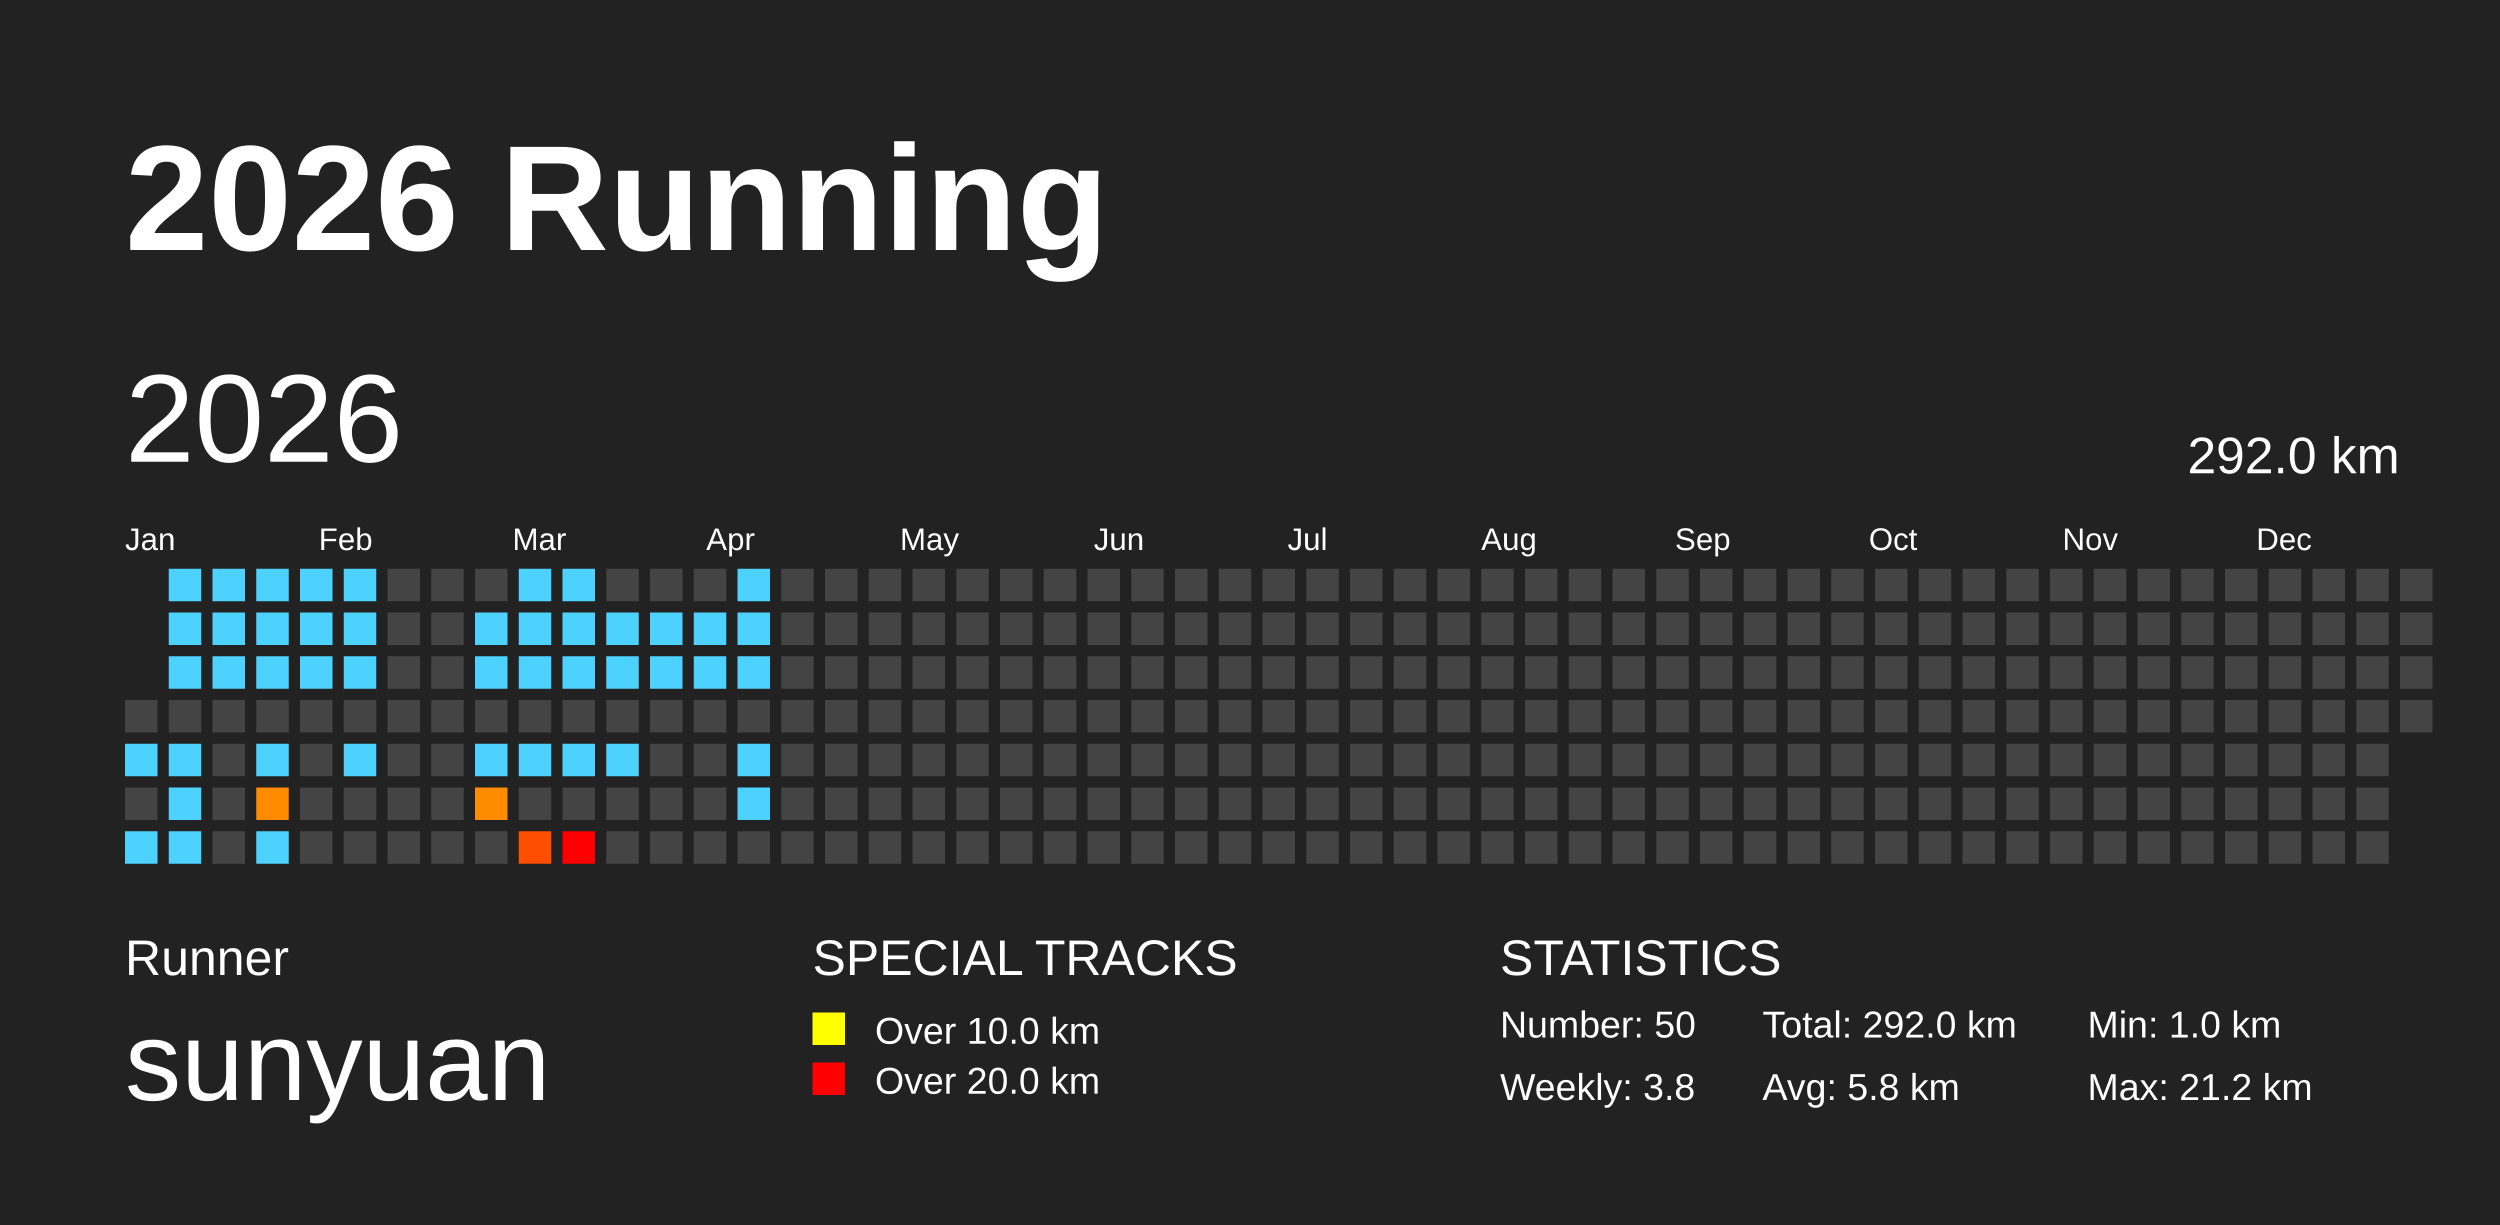
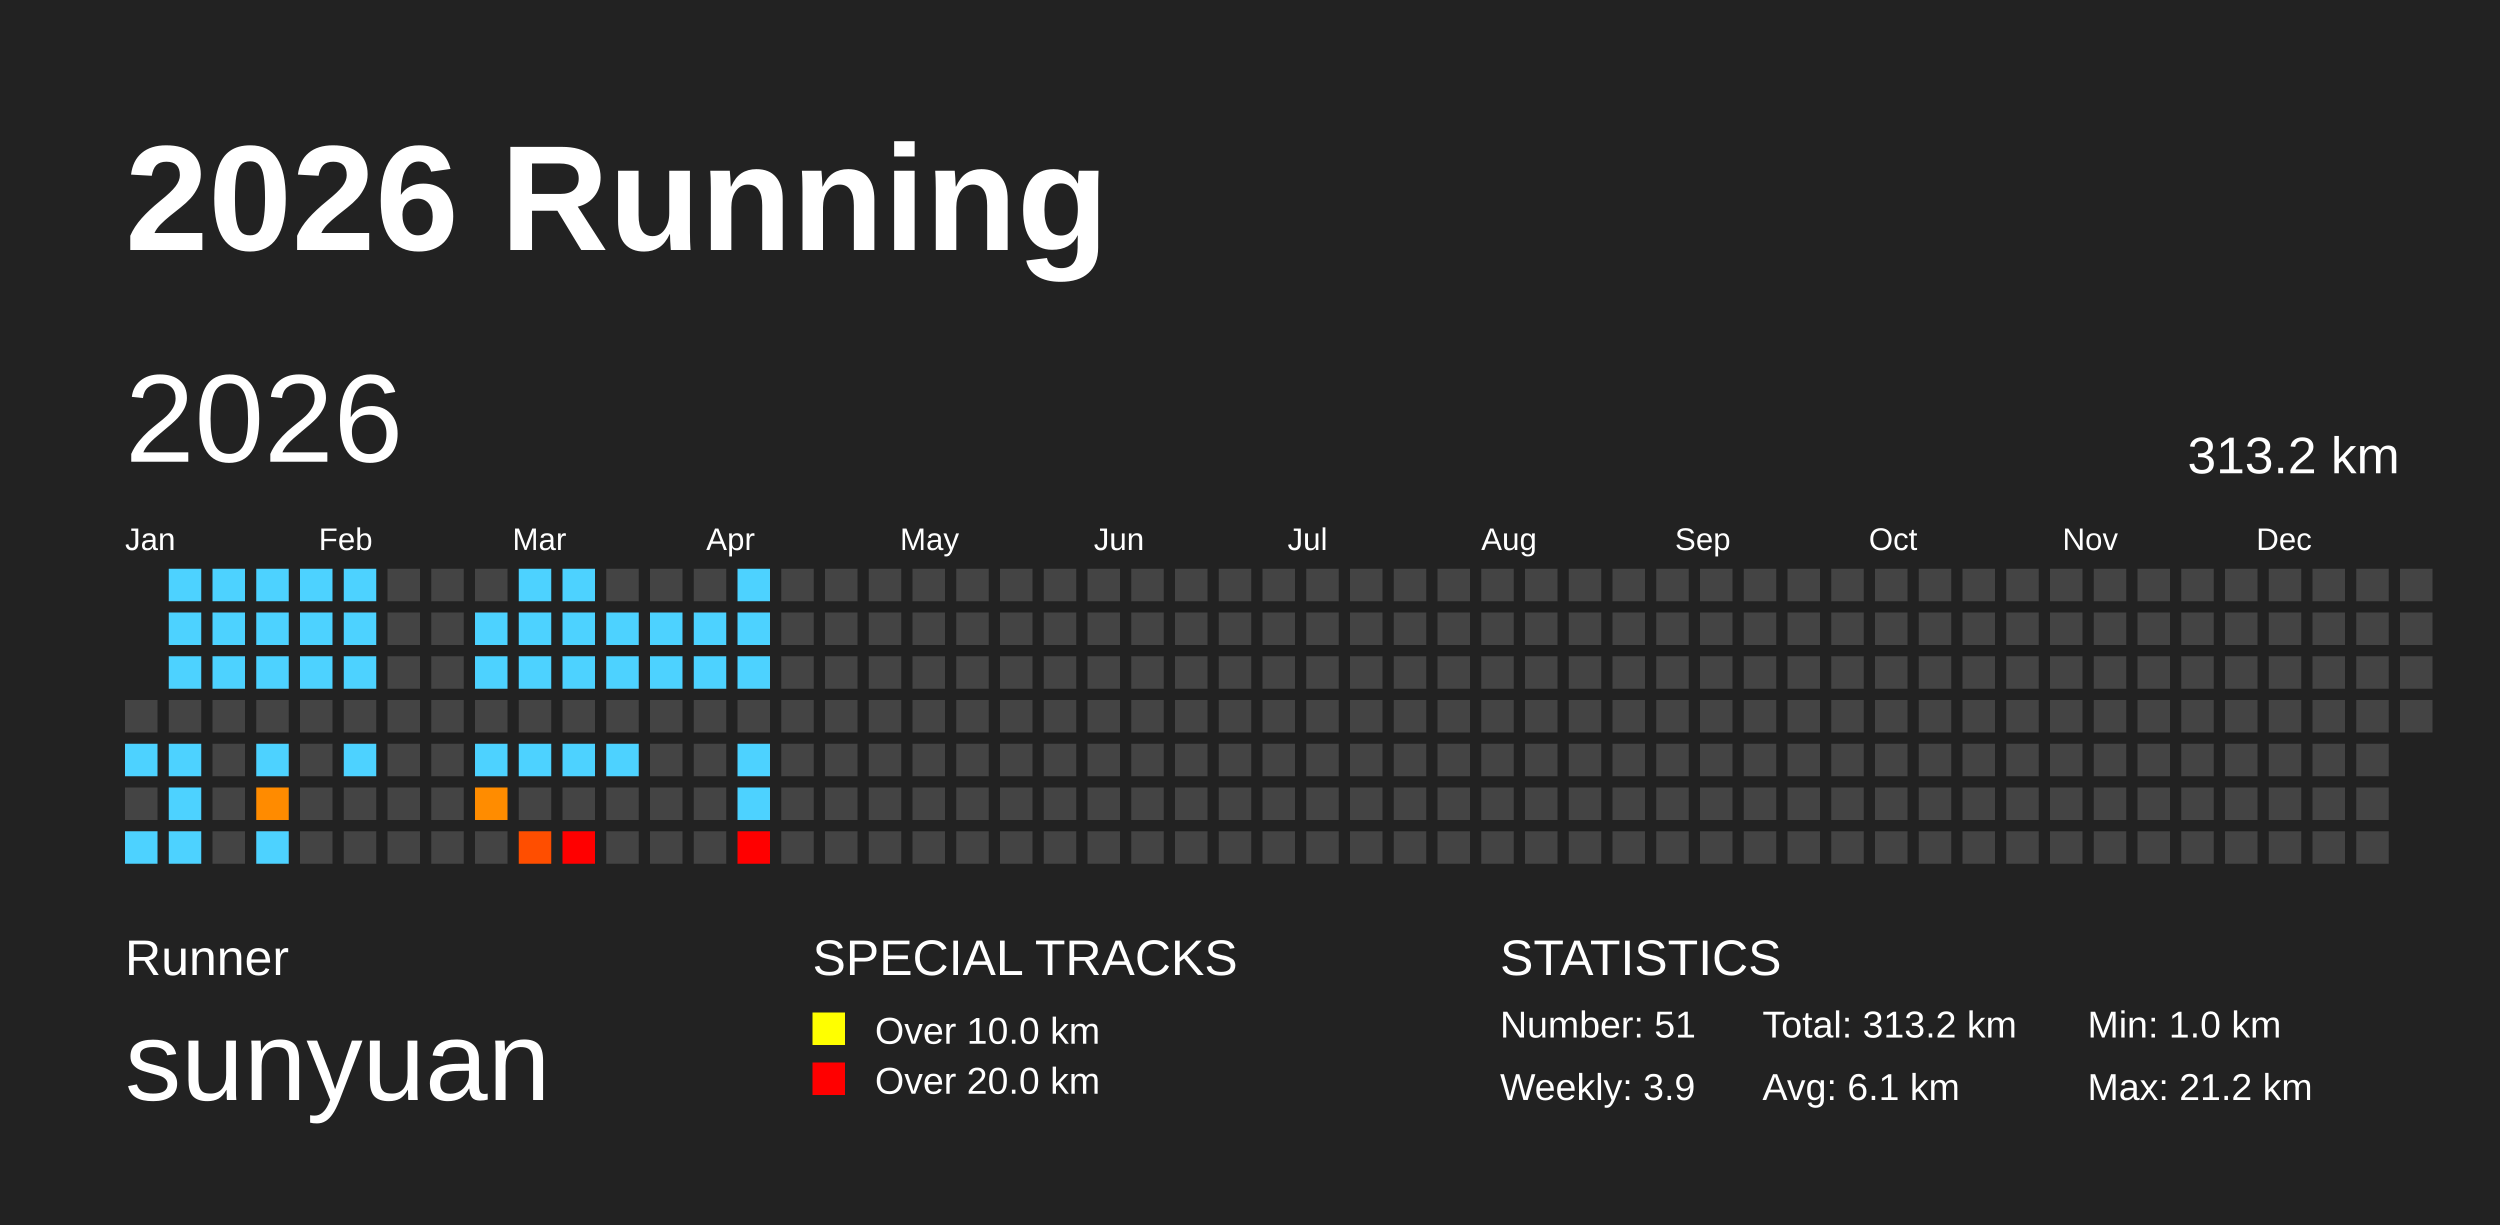
<svg xmlns="http://www.w3.org/2000/svg" baseProfile="full" height="98mm" version="1.1" viewBox="0,0,200,98" width="200mm">
  <defs />
  <rect fill="#222222" height="98" width="200" x="0" y="0" />
  <text fill="#FFFFFF" style="font-size:12px; font-family:Arial; font-weight:bold;" x="10" y="20">2026 Running</text>
  <text fill="#FFFFFF" style="font-size:4px; font-family:Arial" x="10" y="78">Runner</text>
  <text fill="#FFFFFF" style="font-size:9px; font-family:Arial" x="10" y="88">sunyuan</text>
  <text fill="#FFFFFF" style="font-size:4px; font-family:Arial" x="65" y="78">SPECIAL TRACKS</text>
  <rect fill="yellow" height="2.6" width="2.6" x="65" y="81" />
  <text fill="#FFFFFF" style="font-size:3px; font-family:Arial" x="70" y="83.5">Over 10.0 km</text>
  <rect fill="red" height="2.6" width="2.6" x="65" y="85" />
  <text fill="#FFFFFF" style="font-size:3px; font-family:Arial" x="70" y="87.5">Over 20.0 km</text>
  <text fill="#FFFFFF" style="font-size:4px; font-family:Arial" x="120" y="78">STATISTICS</text>
-   <text fill="#FFFFFF" style="font-size:3px; font-family:Arial" x="120" y="83">Number: 50</text>
-   <text fill="#FFFFFF" style="font-size:3px; font-family:Arial" x="120" y="88">Weekly: 3.8</text>
-   <text fill="#FFFFFF" style="font-size:3px; font-family:Arial" x="141" y="83">Total: 292.0 km</text>
-   <text fill="#FFFFFF" style="font-size:3px; font-family:Arial" x="141" y="88">Avg: 5.8 km</text>
+   <text fill="#FFFFFF" style="font-size:3px; font-family:Arial" x="120" y="83">Number: 51</text>
+   <text fill="#FFFFFF" style="font-size:3px; font-family:Arial" x="120" y="88">Weekly: 3.9</text>
+   <text fill="#FFFFFF" style="font-size:3px; font-family:Arial" x="141" y="83">Total: 313.2 km</text>
+   <text fill="#FFFFFF" style="font-size:3px; font-family:Arial" x="141" y="88">Avg: 6.1 km</text>
  <text fill="#FFFFFF" style="font-size:3px; font-family:Arial" x="167" y="83">Min: 1.0 km</text>
  <text fill="#FFFFFF" style="font-size:3px; font-family:Arial" x="167" y="88">Max: 21.2 km</text>
  <text dominant-baseline="hanging" fill="#FFFFFF" style="font-size:10.0px; font-family:Arial;" x="10" y="30">2026</text>
-   <text dominant-baseline="hanging" fill="#FFFFFF" style="font-size:4.125px; font-family:Arial;" x="175" y="35">292.0 km</text>
+   <text dominant-baseline="hanging" fill="#FFFFFF" style="font-size:4.125px; font-family:Arial;" x="175" y="35">313.2 km</text>
  <text fill="#FFFFFF" style="font-size:2.5px; font-family:Arial" x="10.0" y="44">Jan</text>
  <text fill="#FFFFFF" style="font-size:2.5px; font-family:Arial" x="25.5" y="44">Feb</text>
  <text fill="#FFFFFF" style="font-size:2.5px; font-family:Arial" x="41.0" y="44">Mar</text>
  <text fill="#FFFFFF" style="font-size:2.5px; font-family:Arial" x="56.5" y="44">Apr</text>
  <text fill="#FFFFFF" style="font-size:2.5px; font-family:Arial" x="72.0" y="44">May</text>
  <text fill="#FFFFFF" style="font-size:2.5px; font-family:Arial" x="87.5" y="44">Jun</text>
  <text fill="#FFFFFF" style="font-size:2.5px; font-family:Arial" x="103.0" y="44">Jul</text>
  <text fill="#FFFFFF" style="font-size:2.5px; font-family:Arial" x="118.5" y="44">Aug</text>
  <text fill="#FFFFFF" style="font-size:2.5px; font-family:Arial" x="134.0" y="44">Sep</text>
  <text fill="#FFFFFF" style="font-size:2.5px; font-family:Arial" x="149.5" y="44">Oct</text>
  <text fill="#FFFFFF" style="font-size:2.5px; font-family:Arial" x="165.0" y="44">Nov</text>
  <text fill="#FFFFFF" style="font-size:2.5px; font-family:Arial" x="180.5" y="44">Dec</text>
  <rect fill="#444444" height="2.6" width="2.6" x="10.0" y="56.0" />
  <rect fill="#4dd2ff" height="2.6" width="2.6" x="10.0" y="59.5" />
  <rect fill="#444444" height="2.6" width="2.6" x="10.0" y="63.0" />
  <rect fill="#4dd2ff" height="2.6" width="2.6" x="10.0" y="66.5" />
  <rect fill="#4dd2ff" height="2.6" width="2.6" x="13.5" y="45.5" />
  <rect fill="#4dd2ff" height="2.6" width="2.6" x="13.5" y="49.0" />
  <rect fill="#4dd2ff" height="2.6" width="2.6" x="13.5" y="52.5" />
  <rect fill="#444444" height="2.6" width="2.6" x="13.5" y="56.0" />
  <rect fill="#4dd2ff" height="2.6" width="2.6" x="13.5" y="59.5" />
  <rect fill="#4dd2ff" height="2.6" width="2.6" x="13.5" y="63.0" />
  <rect fill="#4dd2ff" height="2.6" width="2.6" x="13.5" y="66.5" />
  <rect fill="#4dd2ff" height="2.6" width="2.6" x="17.0" y="45.5" />
  <rect fill="#4dd2ff" height="2.6" width="2.6" x="17.0" y="49.0" />
  <rect fill="#4dd2ff" height="2.6" width="2.6" x="17.0" y="52.5" />
  <rect fill="#444444" height="2.6" width="2.6" x="17.0" y="56.0" />
  <rect fill="#444444" height="2.6" width="2.6" x="17.0" y="59.5" />
  <rect fill="#444444" height="2.6" width="2.6" x="17.0" y="63.0" />
  <rect fill="#444444" height="2.6" width="2.6" x="17.0" y="66.5" />
  <rect fill="#4dd2ff" height="2.6" width="2.6" x="20.5" y="45.5" />
  <rect fill="#4dd2ff" height="2.6" width="2.6" x="20.5" y="49.0" />
  <rect fill="#4dd2ff" height="2.6" width="2.6" x="20.5" y="52.5" />
  <rect fill="#444444" height="2.6" width="2.6" x="20.5" y="56.0" />
  <rect fill="#4dd2ff" height="2.6" width="2.6" x="20.5" y="59.5" />
  <rect fill="#ff8b00" height="2.6" width="2.6" x="20.5" y="63.0" />
  <rect fill="#4dd2ff" height="2.6" width="2.6" x="20.5" y="66.5" />
  <rect fill="#4dd2ff" height="2.6" width="2.6" x="24.0" y="45.5" />
  <rect fill="#4dd2ff" height="2.6" width="2.6" x="24.0" y="49.0" />
  <rect fill="#4dd2ff" height="2.6" width="2.6" x="24.0" y="52.5" />
  <rect fill="#444444" height="2.6" width="2.6" x="24.0" y="56.0" />
  <rect fill="#444444" height="2.6" width="2.6" x="24.0" y="59.5" />
  <rect fill="#444444" height="2.6" width="2.6" x="24.0" y="63.0" />
  <rect fill="#444444" height="2.6" width="2.6" x="24.0" y="66.5" />
  <rect fill="#4dd2ff" height="2.6" width="2.6" x="27.5" y="45.5" />
  <rect fill="#4dd2ff" height="2.6" width="2.6" x="27.5" y="49.0" />
  <rect fill="#4dd2ff" height="2.6" width="2.6" x="27.5" y="52.5" />
  <rect fill="#444444" height="2.6" width="2.6" x="27.5" y="56.0" />
  <rect fill="#4dd2ff" height="2.6" width="2.6" x="27.5" y="59.5" />
  <rect fill="#444444" height="2.6" width="2.6" x="27.5" y="63.0" />
  <rect fill="#444444" height="2.6" width="2.6" x="27.5" y="66.5" />
  <rect fill="#444444" height="2.6" width="2.6" x="31.0" y="45.5" />
  <rect fill="#444444" height="2.6" width="2.6" x="31.0" y="49.0" />
  <rect fill="#444444" height="2.6" width="2.6" x="31.0" y="52.5" />
  <rect fill="#444444" height="2.6" width="2.6" x="31.0" y="56.0" />
  <rect fill="#444444" height="2.6" width="2.6" x="31.0" y="59.5" />
  <rect fill="#444444" height="2.6" width="2.6" x="31.0" y="63.0" />
  <rect fill="#444444" height="2.6" width="2.6" x="31.0" y="66.5" />
  <rect fill="#444444" height="2.6" width="2.6" x="34.5" y="45.5" />
  <rect fill="#444444" height="2.6" width="2.6" x="34.5" y="49.0" />
  <rect fill="#444444" height="2.6" width="2.6" x="34.5" y="52.5" />
  <rect fill="#444444" height="2.6" width="2.6" x="34.5" y="56.0" />
  <rect fill="#444444" height="2.6" width="2.6" x="34.5" y="59.5" />
  <rect fill="#444444" height="2.6" width="2.6" x="34.5" y="63.0" />
  <rect fill="#444444" height="2.6" width="2.6" x="34.5" y="66.5" />
  <rect fill="#444444" height="2.6" width="2.6" x="38.0" y="45.5" />
  <rect fill="#4dd2ff" height="2.6" width="2.6" x="38.0" y="49.0" />
  <rect fill="#4dd2ff" height="2.6" width="2.6" x="38.0" y="52.5" />
  <rect fill="#444444" height="2.6" width="2.6" x="38.0" y="56.0" />
  <rect fill="#4dd2ff" height="2.6" width="2.6" x="38.0" y="59.5" />
  <rect fill="#ff8c00" height="2.6" width="2.6" x="38.0" y="63.0" />
  <rect fill="#444444" height="2.6" width="2.6" x="38.0" y="66.5" />
  <rect fill="#4dd2ff" height="2.6" width="2.6" x="41.5" y="45.5" />
  <rect fill="#4dd2ff" height="2.6" width="2.6" x="41.5" y="49.0" />
  <rect fill="#4dd2ff" height="2.6" width="2.6" x="41.5" y="52.5" />
  <rect fill="#444444" height="2.6" width="2.6" x="41.5" y="56.0" />
  <rect fill="#4dd2ff" height="2.6" width="2.6" x="41.5" y="59.5" />
  <rect fill="#444444" height="2.6" width="2.6" x="41.5" y="63.0" />
  <rect fill="#ff4e00" height="2.6" width="2.6" x="41.5" y="66.5" />
  <rect fill="#4dd2ff" height="2.6" width="2.6" x="45.0" y="45.5" />
  <rect fill="#4dd2ff" height="2.6" width="2.6" x="45.0" y="49.0" />
  <rect fill="#4dd2ff" height="2.6" width="2.6" x="45.0" y="52.5" />
  <rect fill="#444444" height="2.6" width="2.6" x="45.0" y="56.0" />
  <rect fill="#4dd2ff" height="2.6" width="2.6" x="45.0" y="59.5" />
  <rect fill="#444444" height="2.6" width="2.6" x="45.0" y="63.0" />
  <rect fill="red" height="2.6" width="2.6" x="45.0" y="66.5" />
  <rect fill="#444444" height="2.6" width="2.6" x="48.5" y="45.5" />
  <rect fill="#4dd2ff" height="2.6" width="2.6" x="48.5" y="49.0" />
  <rect fill="#4dd2ff" height="2.6" width="2.6" x="48.5" y="52.5" />
  <rect fill="#444444" height="2.6" width="2.6" x="48.5" y="56.0" />
  <rect fill="#4dd2ff" height="2.6" width="2.6" x="48.5" y="59.5" />
  <rect fill="#444444" height="2.6" width="2.6" x="48.5" y="63.0" />
  <rect fill="#444444" height="2.6" width="2.6" x="48.5" y="66.5" />
  <rect fill="#444444" height="2.6" width="2.6" x="52.0" y="45.5" />
  <rect fill="#4dd2ff" height="2.6" width="2.6" x="52.0" y="49.0" />
  <rect fill="#4dd2ff" height="2.6" width="2.6" x="52.0" y="52.5" />
  <rect fill="#444444" height="2.6" width="2.6" x="52.0" y="56.0" />
  <rect fill="#444444" height="2.6" width="2.6" x="52.0" y="59.5" />
  <rect fill="#444444" height="2.6" width="2.6" x="52.0" y="63.0" />
  <rect fill="#444444" height="2.6" width="2.6" x="52.0" y="66.5" />
  <rect fill="#444444" height="2.6" width="2.6" x="55.5" y="45.5" />
  <rect fill="#4dd2ff" height="2.6" width="2.6" x="55.5" y="49.0" />
  <rect fill="#4dd2ff" height="2.6" width="2.6" x="55.5" y="52.5" />
  <rect fill="#444444" height="2.6" width="2.6" x="55.5" y="56.0" />
  <rect fill="#444444" height="2.6" width="2.6" x="55.5" y="59.5" />
  <rect fill="#444444" height="2.6" width="2.6" x="55.5" y="63.0" />
  <rect fill="#444444" height="2.6" width="2.6" x="55.5" y="66.5" />
  <rect fill="#4dd2ff" height="2.6" width="2.6" x="59.0" y="45.5" />
  <rect fill="#4dd2ff" height="2.6" width="2.6" x="59.0" y="49.0" />
  <rect fill="#4dd2ff" height="2.6" width="2.6" x="59.0" y="52.5" />
  <rect fill="#444444" height="2.6" width="2.6" x="59.0" y="56.0" />
  <rect fill="#4dd2ff" height="2.6" width="2.6" x="59.0" y="59.5" />
  <rect fill="#4dd2ff" height="2.6" width="2.6" x="59.0" y="63.0" />
-   <rect fill="#444444" height="2.6" width="2.6" x="59.0" y="66.5" />
+   <rect fill="red" height="2.6" width="2.6" x="59.0" y="66.5" />
  <rect fill="#444444" height="2.6" width="2.6" x="62.5" y="45.5" />
  <rect fill="#444444" height="2.6" width="2.6" x="62.5" y="49.0" />
  <rect fill="#444444" height="2.6" width="2.6" x="62.5" y="52.5" />
  <rect fill="#444444" height="2.6" width="2.6" x="62.5" y="56.0" />
  <rect fill="#444444" height="2.6" width="2.6" x="62.5" y="59.5" />
  <rect fill="#444444" height="2.6" width="2.6" x="62.5" y="63.0" />
  <rect fill="#444444" height="2.6" width="2.6" x="62.5" y="66.5" />
  <rect fill="#444444" height="2.6" width="2.6" x="66.0" y="45.5" />
  <rect fill="#444444" height="2.6" width="2.6" x="66.0" y="49.0" />
  <rect fill="#444444" height="2.6" width="2.6" x="66.0" y="52.5" />
  <rect fill="#444444" height="2.6" width="2.6" x="66.0" y="56.0" />
  <rect fill="#444444" height="2.6" width="2.6" x="66.0" y="59.5" />
  <rect fill="#444444" height="2.6" width="2.6" x="66.0" y="63.0" />
  <rect fill="#444444" height="2.6" width="2.6" x="66.0" y="66.5" />
  <rect fill="#444444" height="2.6" width="2.6" x="69.5" y="45.5" />
  <rect fill="#444444" height="2.6" width="2.6" x="69.5" y="49.0" />
  <rect fill="#444444" height="2.6" width="2.6" x="69.5" y="52.5" />
  <rect fill="#444444" height="2.6" width="2.6" x="69.5" y="56.0" />
  <rect fill="#444444" height="2.6" width="2.6" x="69.5" y="59.5" />
  <rect fill="#444444" height="2.6" width="2.6" x="69.5" y="63.0" />
  <rect fill="#444444" height="2.6" width="2.6" x="69.5" y="66.5" />
  <rect fill="#444444" height="2.6" width="2.6" x="73.0" y="45.5" />
  <rect fill="#444444" height="2.6" width="2.6" x="73.0" y="49.0" />
  <rect fill="#444444" height="2.6" width="2.6" x="73.0" y="52.5" />
  <rect fill="#444444" height="2.6" width="2.6" x="73.0" y="56.0" />
  <rect fill="#444444" height="2.6" width="2.6" x="73.0" y="59.5" />
  <rect fill="#444444" height="2.6" width="2.6" x="73.0" y="63.0" />
  <rect fill="#444444" height="2.6" width="2.6" x="73.0" y="66.5" />
  <rect fill="#444444" height="2.6" width="2.6" x="76.5" y="45.5" />
  <rect fill="#444444" height="2.6" width="2.6" x="76.5" y="49.0" />
  <rect fill="#444444" height="2.6" width="2.6" x="76.5" y="52.5" />
  <rect fill="#444444" height="2.6" width="2.6" x="76.5" y="56.0" />
  <rect fill="#444444" height="2.6" width="2.6" x="76.5" y="59.5" />
  <rect fill="#444444" height="2.6" width="2.6" x="76.5" y="63.0" />
  <rect fill="#444444" height="2.6" width="2.6" x="76.5" y="66.5" />
  <rect fill="#444444" height="2.6" width="2.6" x="80.0" y="45.5" />
  <rect fill="#444444" height="2.6" width="2.6" x="80.0" y="49.0" />
  <rect fill="#444444" height="2.6" width="2.6" x="80.0" y="52.5" />
  <rect fill="#444444" height="2.6" width="2.6" x="80.0" y="56.0" />
  <rect fill="#444444" height="2.6" width="2.6" x="80.0" y="59.5" />
  <rect fill="#444444" height="2.6" width="2.6" x="80.0" y="63.0" />
  <rect fill="#444444" height="2.6" width="2.6" x="80.0" y="66.5" />
  <rect fill="#444444" height="2.6" width="2.6" x="83.5" y="45.5" />
  <rect fill="#444444" height="2.6" width="2.6" x="83.5" y="49.0" />
  <rect fill="#444444" height="2.6" width="2.6" x="83.5" y="52.5" />
  <rect fill="#444444" height="2.6" width="2.6" x="83.5" y="56.0" />
  <rect fill="#444444" height="2.6" width="2.6" x="83.5" y="59.5" />
  <rect fill="#444444" height="2.6" width="2.6" x="83.5" y="63.0" />
  <rect fill="#444444" height="2.6" width="2.6" x="83.5" y="66.5" />
  <rect fill="#444444" height="2.6" width="2.6" x="87.0" y="45.5" />
  <rect fill="#444444" height="2.6" width="2.6" x="87.0" y="49.0" />
  <rect fill="#444444" height="2.6" width="2.6" x="87.0" y="52.5" />
  <rect fill="#444444" height="2.6" width="2.6" x="87.0" y="56.0" />
  <rect fill="#444444" height="2.6" width="2.6" x="87.0" y="59.5" />
  <rect fill="#444444" height="2.6" width="2.6" x="87.0" y="63.0" />
  <rect fill="#444444" height="2.6" width="2.6" x="87.0" y="66.5" />
  <rect fill="#444444" height="2.6" width="2.6" x="90.5" y="45.5" />
  <rect fill="#444444" height="2.6" width="2.6" x="90.5" y="49.0" />
  <rect fill="#444444" height="2.6" width="2.6" x="90.5" y="52.5" />
  <rect fill="#444444" height="2.6" width="2.6" x="90.5" y="56.0" />
  <rect fill="#444444" height="2.6" width="2.6" x="90.5" y="59.5" />
  <rect fill="#444444" height="2.6" width="2.6" x="90.5" y="63.0" />
  <rect fill="#444444" height="2.6" width="2.6" x="90.5" y="66.5" />
  <rect fill="#444444" height="2.6" width="2.6" x="94.0" y="45.5" />
  <rect fill="#444444" height="2.6" width="2.6" x="94.0" y="49.0" />
  <rect fill="#444444" height="2.6" width="2.6" x="94.0" y="52.5" />
  <rect fill="#444444" height="2.6" width="2.6" x="94.0" y="56.0" />
  <rect fill="#444444" height="2.6" width="2.6" x="94.0" y="59.5" />
  <rect fill="#444444" height="2.6" width="2.6" x="94.0" y="63.0" />
  <rect fill="#444444" height="2.6" width="2.6" x="94.0" y="66.5" />
  <rect fill="#444444" height="2.6" width="2.6" x="97.5" y="45.5" />
  <rect fill="#444444" height="2.6" width="2.6" x="97.5" y="49.0" />
  <rect fill="#444444" height="2.6" width="2.6" x="97.5" y="52.5" />
  <rect fill="#444444" height="2.6" width="2.6" x="97.5" y="56.0" />
  <rect fill="#444444" height="2.6" width="2.6" x="97.5" y="59.5" />
  <rect fill="#444444" height="2.6" width="2.6" x="97.5" y="63.0" />
  <rect fill="#444444" height="2.6" width="2.6" x="97.5" y="66.5" />
  <rect fill="#444444" height="2.6" width="2.6" x="101.0" y="45.5" />
  <rect fill="#444444" height="2.6" width="2.6" x="101.0" y="49.0" />
  <rect fill="#444444" height="2.6" width="2.6" x="101.0" y="52.5" />
  <rect fill="#444444" height="2.6" width="2.6" x="101.0" y="56.0" />
  <rect fill="#444444" height="2.6" width="2.6" x="101.0" y="59.5" />
  <rect fill="#444444" height="2.6" width="2.6" x="101.0" y="63.0" />
  <rect fill="#444444" height="2.6" width="2.6" x="101.0" y="66.5" />
  <rect fill="#444444" height="2.6" width="2.6" x="104.5" y="45.5" />
  <rect fill="#444444" height="2.6" width="2.6" x="104.5" y="49.0" />
  <rect fill="#444444" height="2.6" width="2.6" x="104.5" y="52.5" />
  <rect fill="#444444" height="2.6" width="2.6" x="104.5" y="56.0" />
  <rect fill="#444444" height="2.6" width="2.6" x="104.5" y="59.5" />
  <rect fill="#444444" height="2.6" width="2.6" x="104.5" y="63.0" />
  <rect fill="#444444" height="2.6" width="2.6" x="104.5" y="66.5" />
  <rect fill="#444444" height="2.6" width="2.6" x="108.0" y="45.5" />
  <rect fill="#444444" height="2.6" width="2.6" x="108.0" y="49.0" />
  <rect fill="#444444" height="2.6" width="2.6" x="108.0" y="52.5" />
  <rect fill="#444444" height="2.6" width="2.6" x="108.0" y="56.0" />
  <rect fill="#444444" height="2.6" width="2.6" x="108.0" y="59.5" />
  <rect fill="#444444" height="2.6" width="2.6" x="108.0" y="63.0" />
  <rect fill="#444444" height="2.6" width="2.6" x="108.0" y="66.5" />
  <rect fill="#444444" height="2.6" width="2.6" x="111.5" y="45.5" />
  <rect fill="#444444" height="2.6" width="2.6" x="111.5" y="49.0" />
  <rect fill="#444444" height="2.6" width="2.6" x="111.5" y="52.5" />
  <rect fill="#444444" height="2.6" width="2.6" x="111.5" y="56.0" />
  <rect fill="#444444" height="2.6" width="2.6" x="111.5" y="59.5" />
  <rect fill="#444444" height="2.6" width="2.6" x="111.5" y="63.0" />
  <rect fill="#444444" height="2.6" width="2.6" x="111.5" y="66.5" />
  <rect fill="#444444" height="2.6" width="2.6" x="115.0" y="45.5" />
  <rect fill="#444444" height="2.6" width="2.6" x="115.0" y="49.0" />
  <rect fill="#444444" height="2.6" width="2.6" x="115.0" y="52.5" />
  <rect fill="#444444" height="2.6" width="2.6" x="115.0" y="56.0" />
  <rect fill="#444444" height="2.6" width="2.6" x="115.0" y="59.5" />
  <rect fill="#444444" height="2.6" width="2.6" x="115.0" y="63.0" />
  <rect fill="#444444" height="2.6" width="2.6" x="115.0" y="66.5" />
  <rect fill="#444444" height="2.6" width="2.6" x="118.5" y="45.5" />
  <rect fill="#444444" height="2.6" width="2.6" x="118.5" y="49.0" />
  <rect fill="#444444" height="2.6" width="2.6" x="118.5" y="52.5" />
  <rect fill="#444444" height="2.6" width="2.6" x="118.5" y="56.0" />
  <rect fill="#444444" height="2.6" width="2.6" x="118.5" y="59.5" />
  <rect fill="#444444" height="2.6" width="2.6" x="118.5" y="63.0" />
  <rect fill="#444444" height="2.6" width="2.6" x="118.5" y="66.5" />
  <rect fill="#444444" height="2.6" width="2.6" x="122.0" y="45.5" />
  <rect fill="#444444" height="2.6" width="2.6" x="122.0" y="49.0" />
  <rect fill="#444444" height="2.6" width="2.6" x="122.0" y="52.5" />
  <rect fill="#444444" height="2.6" width="2.6" x="122.0" y="56.0" />
  <rect fill="#444444" height="2.6" width="2.6" x="122.0" y="59.5" />
  <rect fill="#444444" height="2.6" width="2.6" x="122.0" y="63.0" />
  <rect fill="#444444" height="2.6" width="2.6" x="122.0" y="66.5" />
  <rect fill="#444444" height="2.6" width="2.6" x="125.5" y="45.5" />
  <rect fill="#444444" height="2.6" width="2.6" x="125.5" y="49.0" />
  <rect fill="#444444" height="2.6" width="2.6" x="125.5" y="52.5" />
  <rect fill="#444444" height="2.6" width="2.6" x="125.5" y="56.0" />
  <rect fill="#444444" height="2.6" width="2.6" x="125.5" y="59.5" />
  <rect fill="#444444" height="2.6" width="2.6" x="125.5" y="63.0" />
  <rect fill="#444444" height="2.6" width="2.6" x="125.5" y="66.5" />
  <rect fill="#444444" height="2.6" width="2.6" x="129.0" y="45.5" />
  <rect fill="#444444" height="2.6" width="2.6" x="129.0" y="49.0" />
  <rect fill="#444444" height="2.6" width="2.6" x="129.0" y="52.5" />
  <rect fill="#444444" height="2.6" width="2.6" x="129.0" y="56.0" />
  <rect fill="#444444" height="2.6" width="2.6" x="129.0" y="59.5" />
  <rect fill="#444444" height="2.6" width="2.6" x="129.0" y="63.0" />
  <rect fill="#444444" height="2.6" width="2.6" x="129.0" y="66.5" />
  <rect fill="#444444" height="2.6" width="2.6" x="132.5" y="45.5" />
  <rect fill="#444444" height="2.6" width="2.6" x="132.5" y="49.0" />
  <rect fill="#444444" height="2.6" width="2.6" x="132.5" y="52.5" />
  <rect fill="#444444" height="2.6" width="2.6" x="132.5" y="56.0" />
  <rect fill="#444444" height="2.6" width="2.6" x="132.5" y="59.5" />
  <rect fill="#444444" height="2.6" width="2.6" x="132.5" y="63.0" />
  <rect fill="#444444" height="2.6" width="2.6" x="132.5" y="66.5" />
  <rect fill="#444444" height="2.6" width="2.6" x="136.0" y="45.5" />
  <rect fill="#444444" height="2.6" width="2.6" x="136.0" y="49.0" />
  <rect fill="#444444" height="2.6" width="2.6" x="136.0" y="52.5" />
  <rect fill="#444444" height="2.6" width="2.6" x="136.0" y="56.0" />
  <rect fill="#444444" height="2.6" width="2.6" x="136.0" y="59.5" />
  <rect fill="#444444" height="2.6" width="2.6" x="136.0" y="63.0" />
  <rect fill="#444444" height="2.6" width="2.6" x="136.0" y="66.5" />
  <rect fill="#444444" height="2.6" width="2.6" x="139.5" y="45.5" />
  <rect fill="#444444" height="2.6" width="2.6" x="139.5" y="49.0" />
  <rect fill="#444444" height="2.6" width="2.6" x="139.5" y="52.5" />
  <rect fill="#444444" height="2.6" width="2.6" x="139.5" y="56.0" />
  <rect fill="#444444" height="2.6" width="2.6" x="139.5" y="59.5" />
  <rect fill="#444444" height="2.6" width="2.6" x="139.5" y="63.0" />
  <rect fill="#444444" height="2.6" width="2.6" x="139.5" y="66.5" />
  <rect fill="#444444" height="2.6" width="2.6" x="143.0" y="45.5" />
  <rect fill="#444444" height="2.6" width="2.6" x="143.0" y="49.0" />
  <rect fill="#444444" height="2.6" width="2.6" x="143.0" y="52.5" />
  <rect fill="#444444" height="2.6" width="2.6" x="143.0" y="56.0" />
  <rect fill="#444444" height="2.6" width="2.6" x="143.0" y="59.5" />
  <rect fill="#444444" height="2.6" width="2.6" x="143.0" y="63.0" />
  <rect fill="#444444" height="2.6" width="2.6" x="143.0" y="66.5" />
  <rect fill="#444444" height="2.6" width="2.6" x="146.5" y="45.5" />
  <rect fill="#444444" height="2.6" width="2.6" x="146.5" y="49.0" />
  <rect fill="#444444" height="2.6" width="2.6" x="146.5" y="52.5" />
  <rect fill="#444444" height="2.6" width="2.6" x="146.5" y="56.0" />
  <rect fill="#444444" height="2.6" width="2.6" x="146.5" y="59.5" />
  <rect fill="#444444" height="2.6" width="2.6" x="146.5" y="63.0" />
  <rect fill="#444444" height="2.6" width="2.6" x="146.5" y="66.5" />
  <rect fill="#444444" height="2.6" width="2.6" x="150.0" y="45.5" />
  <rect fill="#444444" height="2.6" width="2.6" x="150.0" y="49.0" />
  <rect fill="#444444" height="2.6" width="2.6" x="150.0" y="52.5" />
  <rect fill="#444444" height="2.6" width="2.6" x="150.0" y="56.0" />
  <rect fill="#444444" height="2.6" width="2.6" x="150.0" y="59.5" />
  <rect fill="#444444" height="2.6" width="2.6" x="150.0" y="63.0" />
  <rect fill="#444444" height="2.6" width="2.6" x="150.0" y="66.5" />
  <rect fill="#444444" height="2.6" width="2.6" x="153.5" y="45.5" />
  <rect fill="#444444" height="2.6" width="2.6" x="153.5" y="49.0" />
  <rect fill="#444444" height="2.6" width="2.6" x="153.5" y="52.5" />
  <rect fill="#444444" height="2.6" width="2.6" x="153.5" y="56.0" />
  <rect fill="#444444" height="2.6" width="2.6" x="153.5" y="59.5" />
  <rect fill="#444444" height="2.6" width="2.6" x="153.5" y="63.0" />
  <rect fill="#444444" height="2.6" width="2.6" x="153.5" y="66.5" />
  <rect fill="#444444" height="2.6" width="2.6" x="157.0" y="45.5" />
  <rect fill="#444444" height="2.6" width="2.6" x="157.0" y="49.0" />
  <rect fill="#444444" height="2.6" width="2.6" x="157.0" y="52.5" />
  <rect fill="#444444" height="2.6" width="2.6" x="157.0" y="56.0" />
  <rect fill="#444444" height="2.6" width="2.6" x="157.0" y="59.5" />
  <rect fill="#444444" height="2.6" width="2.6" x="157.0" y="63.0" />
  <rect fill="#444444" height="2.6" width="2.6" x="157.0" y="66.5" />
  <rect fill="#444444" height="2.6" width="2.6" x="160.5" y="45.5" />
  <rect fill="#444444" height="2.6" width="2.6" x="160.5" y="49.0" />
  <rect fill="#444444" height="2.6" width="2.6" x="160.5" y="52.5" />
  <rect fill="#444444" height="2.6" width="2.6" x="160.5" y="56.0" />
  <rect fill="#444444" height="2.6" width="2.6" x="160.5" y="59.5" />
  <rect fill="#444444" height="2.6" width="2.6" x="160.5" y="63.0" />
  <rect fill="#444444" height="2.6" width="2.6" x="160.5" y="66.5" />
  <rect fill="#444444" height="2.6" width="2.6" x="164.0" y="45.5" />
  <rect fill="#444444" height="2.6" width="2.6" x="164.0" y="49.0" />
  <rect fill="#444444" height="2.6" width="2.6" x="164.0" y="52.5" />
  <rect fill="#444444" height="2.6" width="2.6" x="164.0" y="56.0" />
  <rect fill="#444444" height="2.6" width="2.6" x="164.0" y="59.5" />
  <rect fill="#444444" height="2.6" width="2.6" x="164.0" y="63.0" />
  <rect fill="#444444" height="2.6" width="2.6" x="164.0" y="66.5" />
  <rect fill="#444444" height="2.6" width="2.6" x="167.5" y="45.5" />
  <rect fill="#444444" height="2.6" width="2.6" x="167.5" y="49.0" />
  <rect fill="#444444" height="2.6" width="2.6" x="167.5" y="52.5" />
  <rect fill="#444444" height="2.6" width="2.6" x="167.5" y="56.0" />
  <rect fill="#444444" height="2.6" width="2.6" x="167.5" y="59.5" />
  <rect fill="#444444" height="2.6" width="2.6" x="167.5" y="63.0" />
  <rect fill="#444444" height="2.6" width="2.6" x="167.5" y="66.5" />
  <rect fill="#444444" height="2.6" width="2.6" x="171.0" y="45.5" />
  <rect fill="#444444" height="2.6" width="2.6" x="171.0" y="49.0" />
  <rect fill="#444444" height="2.6" width="2.6" x="171.0" y="52.5" />
  <rect fill="#444444" height="2.6" width="2.6" x="171.0" y="56.0" />
  <rect fill="#444444" height="2.6" width="2.6" x="171.0" y="59.5" />
  <rect fill="#444444" height="2.6" width="2.6" x="171.0" y="63.0" />
  <rect fill="#444444" height="2.6" width="2.6" x="171.0" y="66.5" />
  <rect fill="#444444" height="2.6" width="2.6" x="174.5" y="45.5" />
  <rect fill="#444444" height="2.6" width="2.6" x="174.5" y="49.0" />
  <rect fill="#444444" height="2.6" width="2.6" x="174.5" y="52.5" />
  <rect fill="#444444" height="2.6" width="2.6" x="174.5" y="56.0" />
  <rect fill="#444444" height="2.6" width="2.6" x="174.5" y="59.5" />
  <rect fill="#444444" height="2.6" width="2.6" x="174.5" y="63.0" />
  <rect fill="#444444" height="2.6" width="2.6" x="174.5" y="66.5" />
  <rect fill="#444444" height="2.6" width="2.6" x="178.0" y="45.5" />
  <rect fill="#444444" height="2.6" width="2.6" x="178.0" y="49.0" />
  <rect fill="#444444" height="2.6" width="2.6" x="178.0" y="52.5" />
  <rect fill="#444444" height="2.6" width="2.6" x="178.0" y="56.0" />
  <rect fill="#444444" height="2.6" width="2.6" x="178.0" y="59.5" />
  <rect fill="#444444" height="2.6" width="2.6" x="178.0" y="63.0" />
  <rect fill="#444444" height="2.6" width="2.6" x="178.0" y="66.5" />
  <rect fill="#444444" height="2.6" width="2.6" x="181.5" y="45.5" />
  <rect fill="#444444" height="2.6" width="2.6" x="181.5" y="49.0" />
  <rect fill="#444444" height="2.6" width="2.6" x="181.5" y="52.5" />
  <rect fill="#444444" height="2.6" width="2.6" x="181.5" y="56.0" />
  <rect fill="#444444" height="2.6" width="2.6" x="181.5" y="59.5" />
  <rect fill="#444444" height="2.6" width="2.6" x="181.5" y="63.0" />
  <rect fill="#444444" height="2.6" width="2.6" x="181.5" y="66.5" />
  <rect fill="#444444" height="2.6" width="2.6" x="185.0" y="45.5" />
  <rect fill="#444444" height="2.6" width="2.6" x="185.0" y="49.0" />
  <rect fill="#444444" height="2.6" width="2.6" x="185.0" y="52.5" />
  <rect fill="#444444" height="2.6" width="2.6" x="185.0" y="56.0" />
  <rect fill="#444444" height="2.6" width="2.6" x="185.0" y="59.5" />
  <rect fill="#444444" height="2.6" width="2.6" x="185.0" y="63.0" />
  <rect fill="#444444" height="2.6" width="2.6" x="185.0" y="66.5" />
  <rect fill="#444444" height="2.6" width="2.6" x="188.5" y="45.5" />
  <rect fill="#444444" height="2.6" width="2.6" x="188.5" y="49.0" />
  <rect fill="#444444" height="2.6" width="2.6" x="188.5" y="52.5" />
  <rect fill="#444444" height="2.6" width="2.6" x="188.5" y="56.0" />
  <rect fill="#444444" height="2.6" width="2.6" x="188.5" y="59.5" />
  <rect fill="#444444" height="2.6" width="2.6" x="188.5" y="63.0" />
  <rect fill="#444444" height="2.6" width="2.6" x="188.5" y="66.5" />
  <rect fill="#444444" height="2.6" width="2.6" x="192.0" y="45.5" />
  <rect fill="#444444" height="2.6" width="2.6" x="192.0" y="49.0" />
  <rect fill="#444444" height="2.6" width="2.6" x="192.0" y="52.5" />
  <rect fill="#444444" height="2.6" width="2.6" x="192.0" y="56.0" />
</svg>
